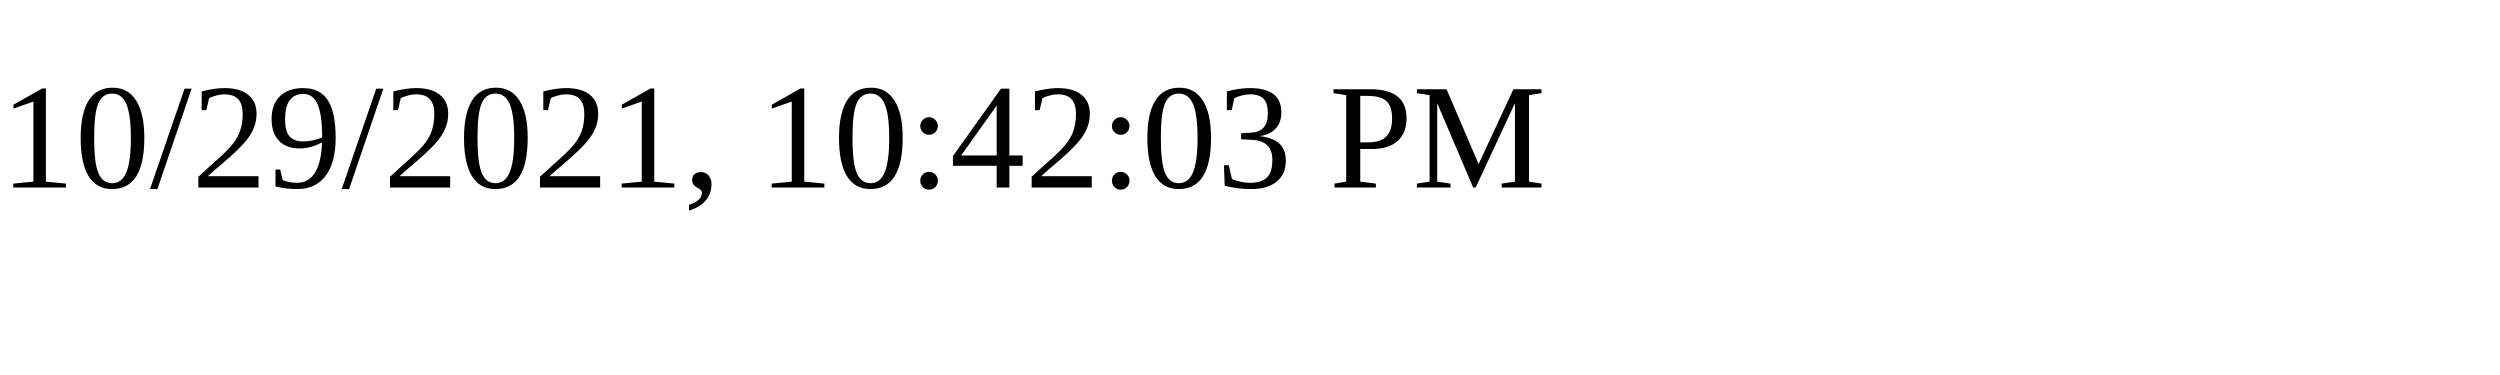
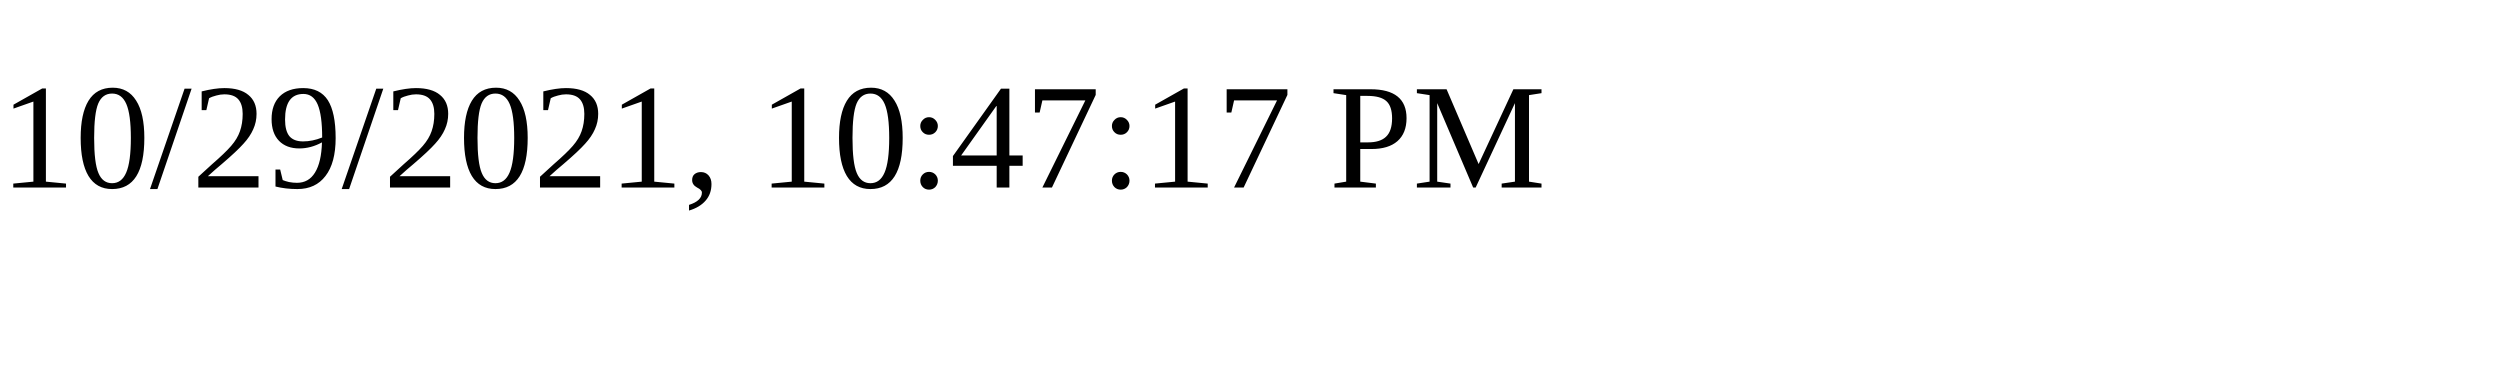
<svg xmlns="http://www.w3.org/2000/svg" height="30" width="200">
-   <text x="0" y="15">10/29/2021, 10:42:03 PM</text>
+   <text x="0" y="15">10/29/2021, 10:47:17 PM</text>
</svg>
